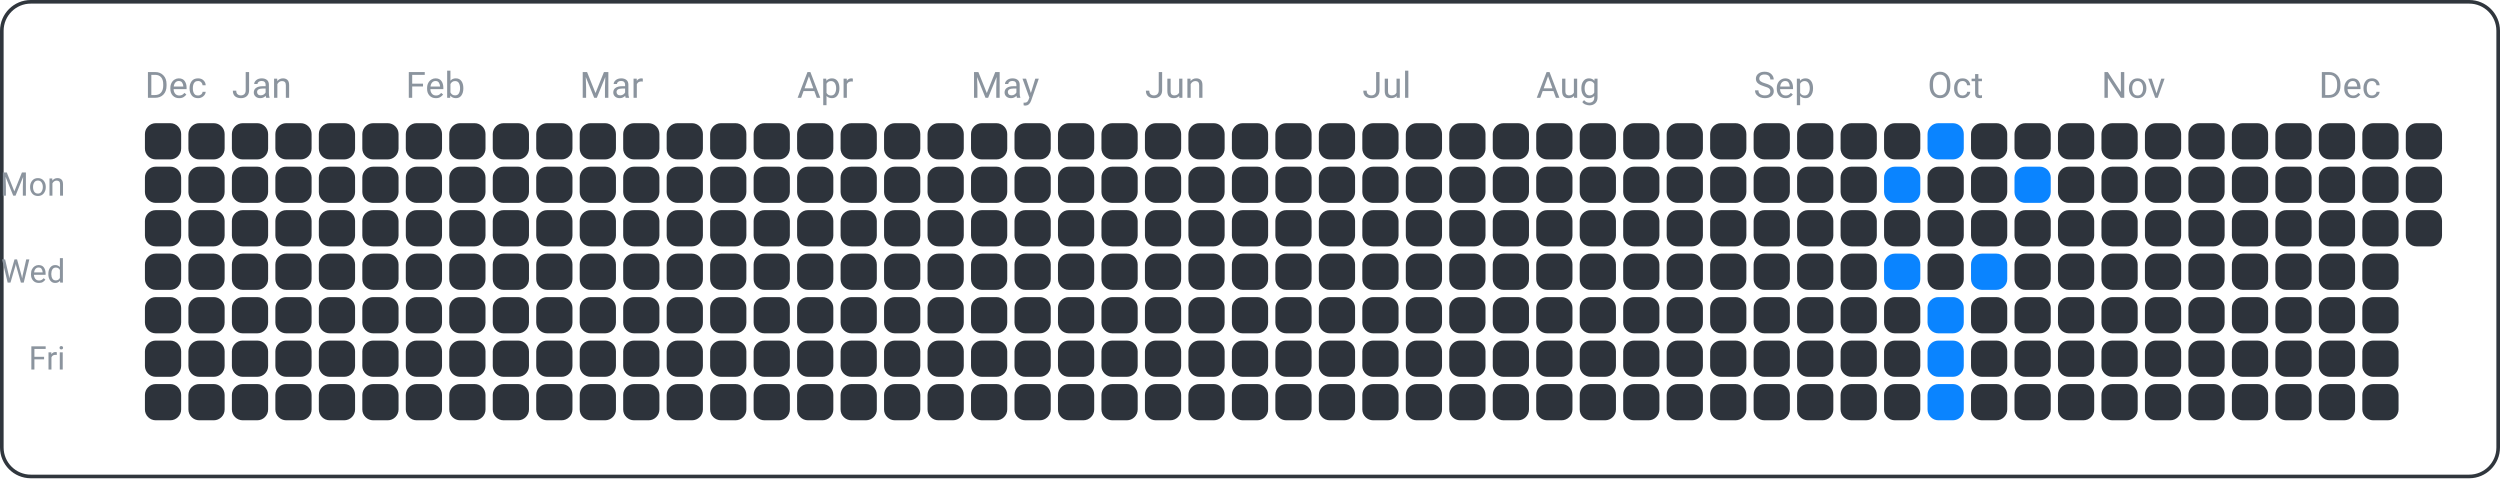
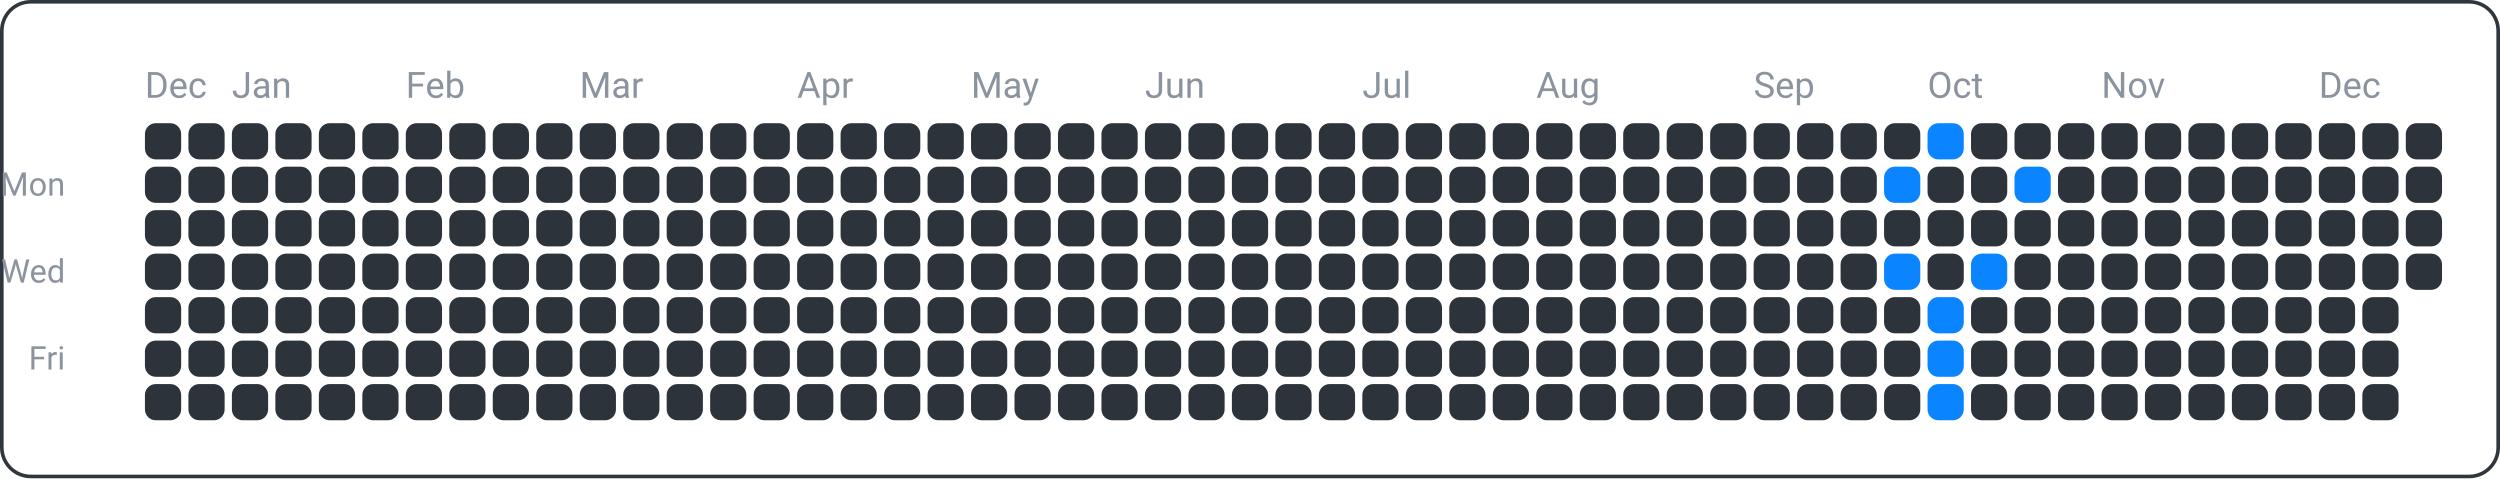
<svg xmlns="http://www.w3.org/2000/svg" width="690" height="132" viewBox="0 0 690 132">
  <rect x="0.5" y="0.5" width="689" height="131" fill="none" rx="8" ry="8" stroke="#30363d" />
  <text x="18" y="54" font-family="ui-sans-serif, -apple-system, Segoe UI, Roboto, Helvetica, Arial" font-size="9" fill="#8b949e" text-anchor="end">Mon</text>
  <text x="18" y="78" font-family="ui-sans-serif, -apple-system, Segoe UI, Roboto, Helvetica, Arial" font-size="9" fill="#8b949e" text-anchor="end">Wed</text>
  <text x="18" y="102" font-family="ui-sans-serif, -apple-system, Segoe UI, Roboto, Helvetica, Arial" font-size="9" fill="#8b949e" text-anchor="end">Fri</text>
  <text x="40" y="27" font-family="ui-sans-serif, -apple-system, Segoe UI, Roboto, Helvetica, Arial" font-size="10" fill="#8b949e" text-anchor="start">Dec</text>
  <text x="64" y="27" font-family="ui-sans-serif, -apple-system, Segoe UI, Roboto, Helvetica, Arial" font-size="10" fill="#8b949e" text-anchor="start">Jan</text>
  <text x="112" y="27" font-family="ui-sans-serif, -apple-system, Segoe UI, Roboto, Helvetica, Arial" font-size="10" fill="#8b949e" text-anchor="start">Feb</text>
  <text x="160" y="27" font-family="ui-sans-serif, -apple-system, Segoe UI, Roboto, Helvetica, Arial" font-size="10" fill="#8b949e" text-anchor="start">Mar</text>
  <text x="220" y="27" font-family="ui-sans-serif, -apple-system, Segoe UI, Roboto, Helvetica, Arial" font-size="10" fill="#8b949e" text-anchor="start">Apr</text>
  <text x="268" y="27" font-family="ui-sans-serif, -apple-system, Segoe UI, Roboto, Helvetica, Arial" font-size="10" fill="#8b949e" text-anchor="start">May</text>
  <text x="316" y="27" font-family="ui-sans-serif, -apple-system, Segoe UI, Roboto, Helvetica, Arial" font-size="10" fill="#8b949e" text-anchor="start">Jun</text>
  <text x="376" y="27" font-family="ui-sans-serif, -apple-system, Segoe UI, Roboto, Helvetica, Arial" font-size="10" fill="#8b949e" text-anchor="start">Jul</text>
  <text x="424" y="27" font-family="ui-sans-serif, -apple-system, Segoe UI, Roboto, Helvetica, Arial" font-size="10" fill="#8b949e" text-anchor="start">Aug</text>
  <text x="484" y="27" font-family="ui-sans-serif, -apple-system, Segoe UI, Roboto, Helvetica, Arial" font-size="10" fill="#8b949e" text-anchor="start">Sep</text>
  <text x="532" y="27" font-family="ui-sans-serif, -apple-system, Segoe UI, Roboto, Helvetica, Arial" font-size="10" fill="#8b949e" text-anchor="start">Oct</text>
  <text x="580" y="27" font-family="ui-sans-serif, -apple-system, Segoe UI, Roboto, Helvetica, Arial" font-size="10" fill="#8b949e" text-anchor="start">Nov</text>
  <text x="640" y="27" font-family="ui-sans-serif, -apple-system, Segoe UI, Roboto, Helvetica, Arial" font-size="10" fill="#8b949e" text-anchor="start">Dec</text>
  <rect x="40" y="34" width="10" height="10" fill="#2d333b" rx="3" ry="3" />
  <rect x="40" y="46" width="10" height="10" fill="#2d333b" rx="3" ry="3" />
  <rect x="40" y="58" width="10" height="10" fill="#2d333b" rx="3" ry="3" />
  <rect x="40" y="70" width="10" height="10" fill="#2d333b" rx="3" ry="3" />
  <rect x="40" y="82" width="10" height="10" fill="#2d333b" rx="3" ry="3" />
  <rect x="40" y="94" width="10" height="10" fill="#2d333b" rx="3" ry="3" />
  <rect x="40" y="106" width="10" height="10" fill="#2d333b" rx="3" ry="3" />
  <rect x="52" y="34" width="10" height="10" fill="#2d333b" rx="3" ry="3" />
  <rect x="52" y="46" width="10" height="10" fill="#2d333b" rx="3" ry="3" />
  <rect x="52" y="58" width="10" height="10" fill="#2d333b" rx="3" ry="3" />
  <rect x="52" y="70" width="10" height="10" fill="#2d333b" rx="3" ry="3" />
  <rect x="52" y="82" width="10" height="10" fill="#2d333b" rx="3" ry="3" />
  <rect x="52" y="94" width="10" height="10" fill="#2d333b" rx="3" ry="3" />
  <rect x="52" y="106" width="10" height="10" fill="#2d333b" rx="3" ry="3" />
  <rect x="64" y="34" width="10" height="10" fill="#2d333b" rx="3" ry="3" />
  <rect x="64" y="46" width="10" height="10" fill="#2d333b" rx="3" ry="3" />
  <rect x="64" y="58" width="10" height="10" fill="#2d333b" rx="3" ry="3" />
  <rect x="64" y="70" width="10" height="10" fill="#2d333b" rx="3" ry="3" />
  <rect x="64" y="82" width="10" height="10" fill="#2d333b" rx="3" ry="3" />
  <rect x="64" y="94" width="10" height="10" fill="#2d333b" rx="3" ry="3" />
  <rect x="64" y="106" width="10" height="10" fill="#2d333b" rx="3" ry="3" />
  <rect x="76" y="34" width="10" height="10" fill="#2d333b" rx="3" ry="3" />
  <rect x="76" y="46" width="10" height="10" fill="#2d333b" rx="3" ry="3" />
  <rect x="76" y="58" width="10" height="10" fill="#2d333b" rx="3" ry="3" />
  <rect x="76" y="70" width="10" height="10" fill="#2d333b" rx="3" ry="3" />
  <rect x="76" y="82" width="10" height="10" fill="#2d333b" rx="3" ry="3" />
  <rect x="76" y="94" width="10" height="10" fill="#2d333b" rx="3" ry="3" />
  <rect x="76" y="106" width="10" height="10" fill="#2d333b" rx="3" ry="3" />
  <rect x="88" y="34" width="10" height="10" fill="#2d333b" rx="3" ry="3" />
  <rect x="88" y="46" width="10" height="10" fill="#2d333b" rx="3" ry="3" />
  <rect x="88" y="58" width="10" height="10" fill="#2d333b" rx="3" ry="3" />
  <rect x="88" y="70" width="10" height="10" fill="#2d333b" rx="3" ry="3" />
  <rect x="88" y="82" width="10" height="10" fill="#2d333b" rx="3" ry="3" />
  <rect x="88" y="94" width="10" height="10" fill="#2d333b" rx="3" ry="3" />
  <rect x="88" y="106" width="10" height="10" fill="#2d333b" rx="3" ry="3" />
  <rect x="100" y="34" width="10" height="10" fill="#2d333b" rx="3" ry="3" />
  <rect x="100" y="46" width="10" height="10" fill="#2d333b" rx="3" ry="3" />
  <rect x="100" y="58" width="10" height="10" fill="#2d333b" rx="3" ry="3" />
  <rect x="100" y="70" width="10" height="10" fill="#2d333b" rx="3" ry="3" />
  <rect x="100" y="82" width="10" height="10" fill="#2d333b" rx="3" ry="3" />
  <rect x="100" y="94" width="10" height="10" fill="#2d333b" rx="3" ry="3" />
  <rect x="100" y="106" width="10" height="10" fill="#2d333b" rx="3" ry="3" />
  <rect x="112" y="34" width="10" height="10" fill="#2d333b" rx="3" ry="3" />
  <rect x="112" y="46" width="10" height="10" fill="#2d333b" rx="3" ry="3" />
  <rect x="112" y="58" width="10" height="10" fill="#2d333b" rx="3" ry="3" />
  <rect x="112" y="70" width="10" height="10" fill="#2d333b" rx="3" ry="3" />
  <rect x="112" y="82" width="10" height="10" fill="#2d333b" rx="3" ry="3" />
  <rect x="112" y="94" width="10" height="10" fill="#2d333b" rx="3" ry="3" />
  <rect x="112" y="106" width="10" height="10" fill="#2d333b" rx="3" ry="3" />
  <rect x="124" y="34" width="10" height="10" fill="#2d333b" rx="3" ry="3" />
  <rect x="124" y="46" width="10" height="10" fill="#2d333b" rx="3" ry="3" />
  <rect x="124" y="58" width="10" height="10" fill="#2d333b" rx="3" ry="3" />
  <rect x="124" y="70" width="10" height="10" fill="#2d333b" rx="3" ry="3" />
  <rect x="124" y="82" width="10" height="10" fill="#2d333b" rx="3" ry="3" />
  <rect x="124" y="94" width="10" height="10" fill="#2d333b" rx="3" ry="3" />
  <rect x="124" y="106" width="10" height="10" fill="#2d333b" rx="3" ry="3" />
  <rect x="136" y="34" width="10" height="10" fill="#2d333b" rx="3" ry="3" />
  <rect x="136" y="46" width="10" height="10" fill="#2d333b" rx="3" ry="3" />
  <rect x="136" y="58" width="10" height="10" fill="#2d333b" rx="3" ry="3" />
  <rect x="136" y="70" width="10" height="10" fill="#2d333b" rx="3" ry="3" />
  <rect x="136" y="82" width="10" height="10" fill="#2d333b" rx="3" ry="3" />
  <rect x="136" y="94" width="10" height="10" fill="#2d333b" rx="3" ry="3" />
  <rect x="136" y="106" width="10" height="10" fill="#2d333b" rx="3" ry="3" />
  <rect x="148" y="34" width="10" height="10" fill="#2d333b" rx="3" ry="3" />
  <rect x="148" y="46" width="10" height="10" fill="#2d333b" rx="3" ry="3" />
  <rect x="148" y="58" width="10" height="10" fill="#2d333b" rx="3" ry="3" />
  <rect x="148" y="70" width="10" height="10" fill="#2d333b" rx="3" ry="3" />
  <rect x="148" y="82" width="10" height="10" fill="#2d333b" rx="3" ry="3" />
  <rect x="148" y="94" width="10" height="10" fill="#2d333b" rx="3" ry="3" />
  <rect x="148" y="106" width="10" height="10" fill="#2d333b" rx="3" ry="3" />
  <rect x="160" y="34" width="10" height="10" fill="#2d333b" rx="3" ry="3" />
  <rect x="160" y="46" width="10" height="10" fill="#2d333b" rx="3" ry="3" />
  <rect x="160" y="58" width="10" height="10" fill="#2d333b" rx="3" ry="3" />
  <rect x="160" y="70" width="10" height="10" fill="#2d333b" rx="3" ry="3" />
  <rect x="160" y="82" width="10" height="10" fill="#2d333b" rx="3" ry="3" />
  <rect x="160" y="94" width="10" height="10" fill="#2d333b" rx="3" ry="3" />
  <rect x="160" y="106" width="10" height="10" fill="#2d333b" rx="3" ry="3" />
  <rect x="172" y="34" width="10" height="10" fill="#2d333b" rx="3" ry="3" />
  <rect x="172" y="46" width="10" height="10" fill="#2d333b" rx="3" ry="3" />
  <rect x="172" y="58" width="10" height="10" fill="#2d333b" rx="3" ry="3" />
  <rect x="172" y="70" width="10" height="10" fill="#2d333b" rx="3" ry="3" />
  <rect x="172" y="82" width="10" height="10" fill="#2d333b" rx="3" ry="3" />
  <rect x="172" y="94" width="10" height="10" fill="#2d333b" rx="3" ry="3" />
  <rect x="172" y="106" width="10" height="10" fill="#2d333b" rx="3" ry="3" />
  <rect x="184" y="34" width="10" height="10" fill="#2d333b" rx="3" ry="3" />
  <rect x="184" y="46" width="10" height="10" fill="#2d333b" rx="3" ry="3" />
  <rect x="184" y="58" width="10" height="10" fill="#2d333b" rx="3" ry="3" />
  <rect x="184" y="70" width="10" height="10" fill="#2d333b" rx="3" ry="3" />
  <rect x="184" y="82" width="10" height="10" fill="#2d333b" rx="3" ry="3" />
  <rect x="184" y="94" width="10" height="10" fill="#2d333b" rx="3" ry="3" />
  <rect x="184" y="106" width="10" height="10" fill="#2d333b" rx="3" ry="3" />
  <rect x="196" y="34" width="10" height="10" fill="#2d333b" rx="3" ry="3" />
  <rect x="196" y="46" width="10" height="10" fill="#2d333b" rx="3" ry="3" />
  <rect x="196" y="58" width="10" height="10" fill="#2d333b" rx="3" ry="3" />
  <rect x="196" y="70" width="10" height="10" fill="#2d333b" rx="3" ry="3" />
  <rect x="196" y="82" width="10" height="10" fill="#2d333b" rx="3" ry="3" />
  <rect x="196" y="94" width="10" height="10" fill="#2d333b" rx="3" ry="3" />
  <rect x="196" y="106" width="10" height="10" fill="#2d333b" rx="3" ry="3" />
  <rect x="208" y="34" width="10" height="10" fill="#2d333b" rx="3" ry="3" />
  <rect x="208" y="46" width="10" height="10" fill="#2d333b" rx="3" ry="3" />
  <rect x="208" y="58" width="10" height="10" fill="#2d333b" rx="3" ry="3" />
  <rect x="208" y="70" width="10" height="10" fill="#2d333b" rx="3" ry="3" />
  <rect x="208" y="82" width="10" height="10" fill="#2d333b" rx="3" ry="3" />
  <rect x="208" y="94" width="10" height="10" fill="#2d333b" rx="3" ry="3" />
  <rect x="208" y="106" width="10" height="10" fill="#2d333b" rx="3" ry="3" />
  <rect x="220" y="34" width="10" height="10" fill="#2d333b" rx="3" ry="3" />
  <rect x="220" y="46" width="10" height="10" fill="#2d333b" rx="3" ry="3" />
  <rect x="220" y="58" width="10" height="10" fill="#2d333b" rx="3" ry="3" />
  <rect x="220" y="70" width="10" height="10" fill="#2d333b" rx="3" ry="3" />
  <rect x="220" y="82" width="10" height="10" fill="#2d333b" rx="3" ry="3" />
  <rect x="220" y="94" width="10" height="10" fill="#2d333b" rx="3" ry="3" />
  <rect x="220" y="106" width="10" height="10" fill="#2d333b" rx="3" ry="3" />
  <rect x="232" y="34" width="10" height="10" fill="#2d333b" rx="3" ry="3" />
  <rect x="232" y="46" width="10" height="10" fill="#2d333b" rx="3" ry="3" />
  <rect x="232" y="58" width="10" height="10" fill="#2d333b" rx="3" ry="3" />
  <rect x="232" y="70" width="10" height="10" fill="#2d333b" rx="3" ry="3" />
  <rect x="232" y="82" width="10" height="10" fill="#2d333b" rx="3" ry="3" />
  <rect x="232" y="94" width="10" height="10" fill="#2d333b" rx="3" ry="3" />
  <rect x="232" y="106" width="10" height="10" fill="#2d333b" rx="3" ry="3" />
  <rect x="244" y="34" width="10" height="10" fill="#2d333b" rx="3" ry="3" />
  <rect x="244" y="46" width="10" height="10" fill="#2d333b" rx="3" ry="3" />
  <rect x="244" y="58" width="10" height="10" fill="#2d333b" rx="3" ry="3" />
  <rect x="244" y="70" width="10" height="10" fill="#2d333b" rx="3" ry="3" />
  <rect x="244" y="82" width="10" height="10" fill="#2d333b" rx="3" ry="3" />
  <rect x="244" y="94" width="10" height="10" fill="#2d333b" rx="3" ry="3" />
  <rect x="244" y="106" width="10" height="10" fill="#2d333b" rx="3" ry="3" />
  <rect x="256" y="34" width="10" height="10" fill="#2d333b" rx="3" ry="3" />
  <rect x="256" y="46" width="10" height="10" fill="#2d333b" rx="3" ry="3" />
  <rect x="256" y="58" width="10" height="10" fill="#2d333b" rx="3" ry="3" />
  <rect x="256" y="70" width="10" height="10" fill="#2d333b" rx="3" ry="3" />
  <rect x="256" y="82" width="10" height="10" fill="#2d333b" rx="3" ry="3" />
  <rect x="256" y="94" width="10" height="10" fill="#2d333b" rx="3" ry="3" />
  <rect x="256" y="106" width="10" height="10" fill="#2d333b" rx="3" ry="3" />
  <rect x="268" y="34" width="10" height="10" fill="#2d333b" rx="3" ry="3" />
  <rect x="268" y="46" width="10" height="10" fill="#2d333b" rx="3" ry="3" />
  <rect x="268" y="58" width="10" height="10" fill="#2d333b" rx="3" ry="3" />
  <rect x="268" y="70" width="10" height="10" fill="#2d333b" rx="3" ry="3" />
  <rect x="268" y="82" width="10" height="10" fill="#2d333b" rx="3" ry="3" />
  <rect x="268" y="94" width="10" height="10" fill="#2d333b" rx="3" ry="3" />
  <rect x="268" y="106" width="10" height="10" fill="#2d333b" rx="3" ry="3" />
  <rect x="280" y="34" width="10" height="10" fill="#2d333b" rx="3" ry="3" />
  <rect x="280" y="46" width="10" height="10" fill="#2d333b" rx="3" ry="3" />
  <rect x="280" y="58" width="10" height="10" fill="#2d333b" rx="3" ry="3" />
  <rect x="280" y="70" width="10" height="10" fill="#2d333b" rx="3" ry="3" />
  <rect x="280" y="82" width="10" height="10" fill="#2d333b" rx="3" ry="3" />
  <rect x="280" y="94" width="10" height="10" fill="#2d333b" rx="3" ry="3" />
  <rect x="280" y="106" width="10" height="10" fill="#2d333b" rx="3" ry="3" />
  <rect x="292" y="34" width="10" height="10" fill="#2d333b" rx="3" ry="3" />
  <rect x="292" y="46" width="10" height="10" fill="#2d333b" rx="3" ry="3" />
  <rect x="292" y="58" width="10" height="10" fill="#2d333b" rx="3" ry="3" />
  <rect x="292" y="70" width="10" height="10" fill="#2d333b" rx="3" ry="3" />
  <rect x="292" y="82" width="10" height="10" fill="#2d333b" rx="3" ry="3" />
  <rect x="292" y="94" width="10" height="10" fill="#2d333b" rx="3" ry="3" />
  <rect x="292" y="106" width="10" height="10" fill="#2d333b" rx="3" ry="3" />
  <rect x="304" y="34" width="10" height="10" fill="#2d333b" rx="3" ry="3" />
  <rect x="304" y="46" width="10" height="10" fill="#2d333b" rx="3" ry="3" />
  <rect x="304" y="58" width="10" height="10" fill="#2d333b" rx="3" ry="3" />
  <rect x="304" y="70" width="10" height="10" fill="#2d333b" rx="3" ry="3" />
  <rect x="304" y="82" width="10" height="10" fill="#2d333b" rx="3" ry="3" />
  <rect x="304" y="94" width="10" height="10" fill="#2d333b" rx="3" ry="3" />
  <rect x="304" y="106" width="10" height="10" fill="#2d333b" rx="3" ry="3" />
  <rect x="316" y="34" width="10" height="10" fill="#2d333b" rx="3" ry="3" />
  <rect x="316" y="46" width="10" height="10" fill="#2d333b" rx="3" ry="3" />
  <rect x="316" y="58" width="10" height="10" fill="#2d333b" rx="3" ry="3" />
  <rect x="316" y="70" width="10" height="10" fill="#2d333b" rx="3" ry="3" />
  <rect x="316" y="82" width="10" height="10" fill="#2d333b" rx="3" ry="3" />
  <rect x="316" y="94" width="10" height="10" fill="#2d333b" rx="3" ry="3" />
  <rect x="316" y="106" width="10" height="10" fill="#2d333b" rx="3" ry="3" />
  <rect x="328" y="34" width="10" height="10" fill="#2d333b" rx="3" ry="3" />
  <rect x="328" y="46" width="10" height="10" fill="#2d333b" rx="3" ry="3" />
  <rect x="328" y="58" width="10" height="10" fill="#2d333b" rx="3" ry="3" />
  <rect x="328" y="70" width="10" height="10" fill="#2d333b" rx="3" ry="3" />
  <rect x="328" y="82" width="10" height="10" fill="#2d333b" rx="3" ry="3" />
  <rect x="328" y="94" width="10" height="10" fill="#2d333b" rx="3" ry="3" />
  <rect x="328" y="106" width="10" height="10" fill="#2d333b" rx="3" ry="3" />
  <rect x="340" y="34" width="10" height="10" fill="#2d333b" rx="3" ry="3" />
  <rect x="340" y="46" width="10" height="10" fill="#2d333b" rx="3" ry="3" />
  <rect x="340" y="58" width="10" height="10" fill="#2d333b" rx="3" ry="3" />
  <rect x="340" y="70" width="10" height="10" fill="#2d333b" rx="3" ry="3" />
  <rect x="340" y="82" width="10" height="10" fill="#2d333b" rx="3" ry="3" />
  <rect x="340" y="94" width="10" height="10" fill="#2d333b" rx="3" ry="3" />
  <rect x="340" y="106" width="10" height="10" fill="#2d333b" rx="3" ry="3" />
  <rect x="352" y="34" width="10" height="10" fill="#2d333b" rx="3" ry="3" />
  <rect x="352" y="46" width="10" height="10" fill="#2d333b" rx="3" ry="3" />
  <rect x="352" y="58" width="10" height="10" fill="#2d333b" rx="3" ry="3" />
  <rect x="352" y="70" width="10" height="10" fill="#2d333b" rx="3" ry="3" />
  <rect x="352" y="82" width="10" height="10" fill="#2d333b" rx="3" ry="3" />
  <rect x="352" y="94" width="10" height="10" fill="#2d333b" rx="3" ry="3" />
  <rect x="352" y="106" width="10" height="10" fill="#2d333b" rx="3" ry="3" />
  <rect x="364" y="34" width="10" height="10" fill="#2d333b" rx="3" ry="3" />
  <rect x="364" y="46" width="10" height="10" fill="#2d333b" rx="3" ry="3" />
  <rect x="364" y="58" width="10" height="10" fill="#2d333b" rx="3" ry="3" />
  <rect x="364" y="70" width="10" height="10" fill="#2d333b" rx="3" ry="3" />
  <rect x="364" y="82" width="10" height="10" fill="#2d333b" rx="3" ry="3" />
  <rect x="364" y="94" width="10" height="10" fill="#2d333b" rx="3" ry="3" />
  <rect x="364" y="106" width="10" height="10" fill="#2d333b" rx="3" ry="3" />
  <rect x="376" y="34" width="10" height="10" fill="#2d333b" rx="3" ry="3" />
  <rect x="376" y="46" width="10" height="10" fill="#2d333b" rx="3" ry="3" />
  <rect x="376" y="58" width="10" height="10" fill="#2d333b" rx="3" ry="3" />
  <rect x="376" y="70" width="10" height="10" fill="#2d333b" rx="3" ry="3" />
  <rect x="376" y="82" width="10" height="10" fill="#2d333b" rx="3" ry="3" />
  <rect x="376" y="94" width="10" height="10" fill="#2d333b" rx="3" ry="3" />
  <rect x="376" y="106" width="10" height="10" fill="#2d333b" rx="3" ry="3" />
  <rect x="388" y="34" width="10" height="10" fill="#2d333b" rx="3" ry="3" />
  <rect x="388" y="46" width="10" height="10" fill="#2d333b" rx="3" ry="3" />
  <rect x="388" y="58" width="10" height="10" fill="#2d333b" rx="3" ry="3" />
  <rect x="388" y="70" width="10" height="10" fill="#2d333b" rx="3" ry="3" />
  <rect x="388" y="82" width="10" height="10" fill="#2d333b" rx="3" ry="3" />
  <rect x="388" y="94" width="10" height="10" fill="#2d333b" rx="3" ry="3" />
  <rect x="388" y="106" width="10" height="10" fill="#2d333b" rx="3" ry="3" />
  <rect x="400" y="34" width="10" height="10" fill="#2d333b" rx="3" ry="3" />
  <rect x="400" y="46" width="10" height="10" fill="#2d333b" rx="3" ry="3" />
  <rect x="400" y="58" width="10" height="10" fill="#2d333b" rx="3" ry="3" />
  <rect x="400" y="70" width="10" height="10" fill="#2d333b" rx="3" ry="3" />
  <rect x="400" y="82" width="10" height="10" fill="#2d333b" rx="3" ry="3" />
  <rect x="400" y="94" width="10" height="10" fill="#2d333b" rx="3" ry="3" />
  <rect x="400" y="106" width="10" height="10" fill="#2d333b" rx="3" ry="3" />
  <rect x="412" y="34" width="10" height="10" fill="#2d333b" rx="3" ry="3" />
  <rect x="412" y="46" width="10" height="10" fill="#2d333b" rx="3" ry="3" />
  <rect x="412" y="58" width="10" height="10" fill="#2d333b" rx="3" ry="3" />
  <rect x="412" y="70" width="10" height="10" fill="#2d333b" rx="3" ry="3" />
  <rect x="412" y="82" width="10" height="10" fill="#2d333b" rx="3" ry="3" />
  <rect x="412" y="94" width="10" height="10" fill="#2d333b" rx="3" ry="3" />
  <rect x="412" y="106" width="10" height="10" fill="#2d333b" rx="3" ry="3" />
  <rect x="424" y="34" width="10" height="10" fill="#2d333b" rx="3" ry="3" />
  <rect x="424" y="46" width="10" height="10" fill="#2d333b" rx="3" ry="3" />
  <rect x="424" y="58" width="10" height="10" fill="#2d333b" rx="3" ry="3" />
  <rect x="424" y="70" width="10" height="10" fill="#2d333b" rx="3" ry="3" />
  <rect x="424" y="82" width="10" height="10" fill="#2d333b" rx="3" ry="3" />
  <rect x="424" y="94" width="10" height="10" fill="#2d333b" rx="3" ry="3" />
  <rect x="424" y="106" width="10" height="10" fill="#2d333b" rx="3" ry="3" />
  <rect x="436" y="34" width="10" height="10" fill="#2d333b" rx="3" ry="3" />
  <rect x="436" y="46" width="10" height="10" fill="#2d333b" rx="3" ry="3" />
  <rect x="436" y="58" width="10" height="10" fill="#2d333b" rx="3" ry="3" />
  <rect x="436" y="70" width="10" height="10" fill="#2d333b" rx="3" ry="3" />
  <rect x="436" y="82" width="10" height="10" fill="#2d333b" rx="3" ry="3" />
  <rect x="436" y="94" width="10" height="10" fill="#2d333b" rx="3" ry="3" />
  <rect x="436" y="106" width="10" height="10" fill="#2d333b" rx="3" ry="3" />
  <rect x="448" y="34" width="10" height="10" fill="#2d333b" rx="3" ry="3" />
  <rect x="448" y="46" width="10" height="10" fill="#2d333b" rx="3" ry="3" />
  <rect x="448" y="58" width="10" height="10" fill="#2d333b" rx="3" ry="3" />
  <rect x="448" y="70" width="10" height="10" fill="#2d333b" rx="3" ry="3" />
  <rect x="448" y="82" width="10" height="10" fill="#2d333b" rx="3" ry="3" />
  <rect x="448" y="94" width="10" height="10" fill="#2d333b" rx="3" ry="3" />
  <rect x="448" y="106" width="10" height="10" fill="#2d333b" rx="3" ry="3" />
  <rect x="460" y="34" width="10" height="10" fill="#2d333b" rx="3" ry="3" />
  <rect x="460" y="46" width="10" height="10" fill="#2d333b" rx="3" ry="3" />
  <rect x="460" y="58" width="10" height="10" fill="#2d333b" rx="3" ry="3" />
  <rect x="460" y="70" width="10" height="10" fill="#2d333b" rx="3" ry="3" />
  <rect x="460" y="82" width="10" height="10" fill="#2d333b" rx="3" ry="3" />
  <rect x="460" y="94" width="10" height="10" fill="#2d333b" rx="3" ry="3" />
  <rect x="460" y="106" width="10" height="10" fill="#2d333b" rx="3" ry="3" />
  <rect x="472" y="34" width="10" height="10" fill="#2d333b" rx="3" ry="3" />
  <rect x="472" y="46" width="10" height="10" fill="#2d333b" rx="3" ry="3" />
  <rect x="472" y="58" width="10" height="10" fill="#2d333b" rx="3" ry="3" />
  <rect x="472" y="70" width="10" height="10" fill="#2d333b" rx="3" ry="3" />
  <rect x="472" y="82" width="10" height="10" fill="#2d333b" rx="3" ry="3" />
  <rect x="472" y="94" width="10" height="10" fill="#2d333b" rx="3" ry="3" />
  <rect x="472" y="106" width="10" height="10" fill="#2d333b" rx="3" ry="3" />
  <rect x="484" y="34" width="10" height="10" fill="#2d333b" rx="3" ry="3" />
  <rect x="484" y="46" width="10" height="10" fill="#2d333b" rx="3" ry="3" />
  <rect x="484" y="58" width="10" height="10" fill="#2d333b" rx="3" ry="3" />
  <rect x="484" y="70" width="10" height="10" fill="#2d333b" rx="3" ry="3" />
  <rect x="484" y="82" width="10" height="10" fill="#2d333b" rx="3" ry="3" />
  <rect x="484" y="94" width="10" height="10" fill="#2d333b" rx="3" ry="3" />
  <rect x="484" y="106" width="10" height="10" fill="#2d333b" rx="3" ry="3" />
  <rect x="496" y="34" width="10" height="10" fill="#2d333b" rx="3" ry="3" />
  <rect x="496" y="46" width="10" height="10" fill="#2d333b" rx="3" ry="3" />
  <rect x="496" y="58" width="10" height="10" fill="#2d333b" rx="3" ry="3" />
  <rect x="496" y="70" width="10" height="10" fill="#2d333b" rx="3" ry="3" />
  <rect x="496" y="82" width="10" height="10" fill="#2d333b" rx="3" ry="3" />
  <rect x="496" y="94" width="10" height="10" fill="#2d333b" rx="3" ry="3" />
  <rect x="496" y="106" width="10" height="10" fill="#2d333b" rx="3" ry="3" />
  <rect x="508" y="34" width="10" height="10" fill="#2d333b" rx="3" ry="3" />
  <rect x="508" y="46" width="10" height="10" fill="#2d333b" rx="3" ry="3" />
  <rect x="508" y="58" width="10" height="10" fill="#2d333b" rx="3" ry="3" />
  <rect x="508" y="70" width="10" height="10" fill="#2d333b" rx="3" ry="3" />
  <rect x="508" y="82" width="10" height="10" fill="#2d333b" rx="3" ry="3" />
  <rect x="508" y="94" width="10" height="10" fill="#2d333b" rx="3" ry="3" />
  <rect x="508" y="106" width="10" height="10" fill="#2d333b" rx="3" ry="3" />
  <rect x="520" y="34" width="10" height="10" fill="#2d333b" rx="3" ry="3" />
  <rect x="520" y="46" width="10" height="10" fill="#0a84ff" rx="3" ry="3" />
  <rect x="520" y="58" width="10" height="10" fill="#2d333b" rx="3" ry="3" />
  <rect x="520" y="70" width="10" height="10" fill="#0a84ff" rx="3" ry="3" />
  <rect x="520" y="82" width="10" height="10" fill="#2d333b" rx="3" ry="3" />
  <rect x="520" y="94" width="10" height="10" fill="#2d333b" rx="3" ry="3" />
  <rect x="520" y="106" width="10" height="10" fill="#2d333b" rx="3" ry="3" />
  <rect x="532" y="34" width="10" height="10" fill="#0a84ff" rx="3" ry="3" />
  <rect x="532" y="46" width="10" height="10" fill="#2d333b" rx="3" ry="3" />
  <rect x="532" y="58" width="10" height="10" fill="#2d333b" rx="3" ry="3" />
  <rect x="532" y="70" width="10" height="10" fill="#2d333b" rx="3" ry="3" />
  <rect x="532" y="82" width="10" height="10" fill="#0a84ff" rx="3" ry="3" />
  <rect x="532" y="94" width="10" height="10" fill="#0a84ff" rx="3" ry="3" />
  <rect x="532" y="106" width="10" height="10" fill="#0a84ff" rx="3" ry="3" />
  <rect x="544" y="34" width="10" height="10" fill="#2d333b" rx="3" ry="3" />
  <rect x="544" y="46" width="10" height="10" fill="#2d333b" rx="3" ry="3" />
  <rect x="544" y="58" width="10" height="10" fill="#2d333b" rx="3" ry="3" />
  <rect x="544" y="70" width="10" height="10" fill="#0a84ff" rx="3" ry="3" />
  <rect x="544" y="82" width="10" height="10" fill="#2d333b" rx="3" ry="3" />
  <rect x="544" y="94" width="10" height="10" fill="#2d333b" rx="3" ry="3" />
  <rect x="544" y="106" width="10" height="10" fill="#2d333b" rx="3" ry="3" />
  <rect x="556" y="34" width="10" height="10" fill="#2d333b" rx="3" ry="3" />
  <rect x="556" y="46" width="10" height="10" fill="#0a84ff" rx="3" ry="3" />
  <rect x="556" y="58" width="10" height="10" fill="#2d333b" rx="3" ry="3" />
  <rect x="556" y="70" width="10" height="10" fill="#2d333b" rx="3" ry="3" />
  <rect x="556" y="82" width="10" height="10" fill="#2d333b" rx="3" ry="3" />
  <rect x="556" y="94" width="10" height="10" fill="#2d333b" rx="3" ry="3" />
  <rect x="556" y="106" width="10" height="10" fill="#2d333b" rx="3" ry="3" />
  <rect x="568" y="34" width="10" height="10" fill="#2d333b" rx="3" ry="3" />
  <rect x="568" y="46" width="10" height="10" fill="#2d333b" rx="3" ry="3" />
  <rect x="568" y="58" width="10" height="10" fill="#2d333b" rx="3" ry="3" />
  <rect x="568" y="70" width="10" height="10" fill="#2d333b" rx="3" ry="3" />
  <rect x="568" y="82" width="10" height="10" fill="#2d333b" rx="3" ry="3" />
  <rect x="568" y="94" width="10" height="10" fill="#2d333b" rx="3" ry="3" />
  <rect x="568" y="106" width="10" height="10" fill="#2d333b" rx="3" ry="3" />
  <rect x="580" y="34" width="10" height="10" fill="#2d333b" rx="3" ry="3" />
  <rect x="580" y="46" width="10" height="10" fill="#2d333b" rx="3" ry="3" />
  <rect x="580" y="58" width="10" height="10" fill="#2d333b" rx="3" ry="3" />
  <rect x="580" y="70" width="10" height="10" fill="#2d333b" rx="3" ry="3" />
  <rect x="580" y="82" width="10" height="10" fill="#2d333b" rx="3" ry="3" />
  <rect x="580" y="94" width="10" height="10" fill="#2d333b" rx="3" ry="3" />
  <rect x="580" y="106" width="10" height="10" fill="#2d333b" rx="3" ry="3" />
  <rect x="592" y="34" width="10" height="10" fill="#2d333b" rx="3" ry="3" />
  <rect x="592" y="46" width="10" height="10" fill="#2d333b" rx="3" ry="3" />
  <rect x="592" y="58" width="10" height="10" fill="#2d333b" rx="3" ry="3" />
  <rect x="592" y="70" width="10" height="10" fill="#2d333b" rx="3" ry="3" />
  <rect x="592" y="82" width="10" height="10" fill="#2d333b" rx="3" ry="3" />
  <rect x="592" y="94" width="10" height="10" fill="#2d333b" rx="3" ry="3" />
  <rect x="592" y="106" width="10" height="10" fill="#2d333b" rx="3" ry="3" />
  <rect x="604" y="34" width="10" height="10" fill="#2d333b" rx="3" ry="3" />
  <rect x="604" y="46" width="10" height="10" fill="#2d333b" rx="3" ry="3" />
  <rect x="604" y="58" width="10" height="10" fill="#2d333b" rx="3" ry="3" />
  <rect x="604" y="70" width="10" height="10" fill="#2d333b" rx="3" ry="3" />
  <rect x="604" y="82" width="10" height="10" fill="#2d333b" rx="3" ry="3" />
  <rect x="604" y="94" width="10" height="10" fill="#2d333b" rx="3" ry="3" />
  <rect x="604" y="106" width="10" height="10" fill="#2d333b" rx="3" ry="3" />
  <rect x="616" y="34" width="10" height="10" fill="#2d333b" rx="3" ry="3" />
  <rect x="616" y="46" width="10" height="10" fill="#2d333b" rx="3" ry="3" />
  <rect x="616" y="58" width="10" height="10" fill="#2d333b" rx="3" ry="3" />
  <rect x="616" y="70" width="10" height="10" fill="#2d333b" rx="3" ry="3" />
  <rect x="616" y="82" width="10" height="10" fill="#2d333b" rx="3" ry="3" />
  <rect x="616" y="94" width="10" height="10" fill="#2d333b" rx="3" ry="3" />
  <rect x="616" y="106" width="10" height="10" fill="#2d333b" rx="3" ry="3" />
  <rect x="628" y="34" width="10" height="10" fill="#2d333b" rx="3" ry="3" />
  <rect x="628" y="46" width="10" height="10" fill="#2d333b" rx="3" ry="3" />
  <rect x="628" y="58" width="10" height="10" fill="#2d333b" rx="3" ry="3" />
  <rect x="628" y="70" width="10" height="10" fill="#2d333b" rx="3" ry="3" />
  <rect x="628" y="82" width="10" height="10" fill="#2d333b" rx="3" ry="3" />
  <rect x="628" y="94" width="10" height="10" fill="#2d333b" rx="3" ry="3" />
  <rect x="628" y="106" width="10" height="10" fill="#2d333b" rx="3" ry="3" />
  <rect x="640" y="34" width="10" height="10" fill="#2d333b" rx="3" ry="3" />
  <rect x="640" y="46" width="10" height="10" fill="#2d333b" rx="3" ry="3" />
  <rect x="640" y="58" width="10" height="10" fill="#2d333b" rx="3" ry="3" />
  <rect x="640" y="70" width="10" height="10" fill="#2d333b" rx="3" ry="3" />
  <rect x="640" y="82" width="10" height="10" fill="#2d333b" rx="3" ry="3" />
  <rect x="640" y="94" width="10" height="10" fill="#2d333b" rx="3" ry="3" />
  <rect x="640" y="106" width="10" height="10" fill="#2d333b" rx="3" ry="3" />
  <rect x="652" y="34" width="10" height="10" fill="#2d333b" rx="3" ry="3" />
  <rect x="652" y="46" width="10" height="10" fill="#2d333b" rx="3" ry="3" />
  <rect x="652" y="58" width="10" height="10" fill="#2d333b" rx="3" ry="3" />
  <rect x="652" y="70" width="10" height="10" fill="#2d333b" rx="3" ry="3" />
  <rect x="652" y="82" width="10" height="10" fill="#2d333b" rx="3" ry="3" />
  <rect x="652" y="94" width="10" height="10" fill="#2d333b" rx="3" ry="3" />
  <rect x="652" y="106" width="10" height="10" fill="#2d333b" rx="3" ry="3" />
  <rect x="664" y="34" width="10" height="10" fill="#2d333b" rx="3" ry="3" />
  <rect x="664" y="46" width="10" height="10" fill="#2d333b" rx="3" ry="3" />
  <rect x="664" y="58" width="10" height="10" fill="#2d333b" rx="3" ry="3" />
+   <rect x="664" y="70" width="10" height="10" fill="#2d333b" rx="3" ry="3" />
</svg>
